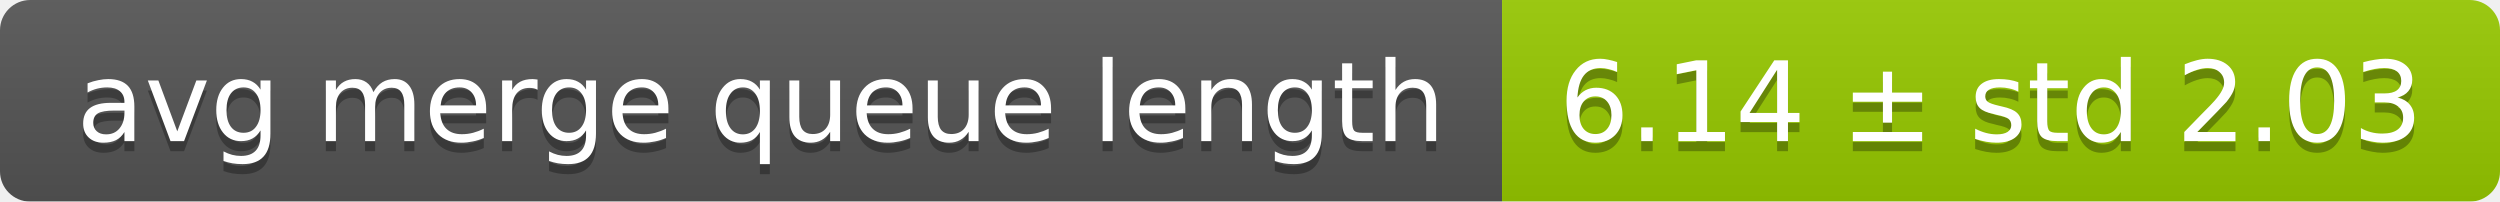
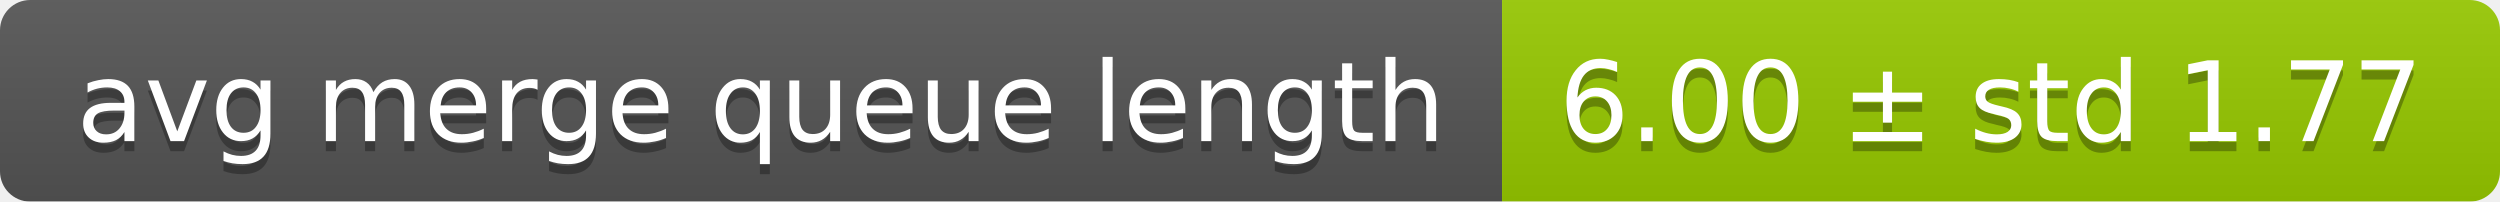
<svg xmlns="http://www.w3.org/2000/svg" width="248" height="20">
  <linearGradient id="smooth" x2="0" y2="100%">
    <stop offset="0" stop-color="#bbb" stop-opacity=".1" />
    <stop offset="1" stop-opacity=".1" />
  </linearGradient>
  <mask id="round">
    <rect width="248" height="20" rx="3" fill="#fff" />
  </mask>
  <g mask="url(#round)">
    <rect width="149" height="20" fill="#555" />
    <rect x="149" width="99" height="20" fill="#97ca00" />
    <rect width="248" height="20" fill="url(#smooth)" />
  </g>
  <g fill="#fff" text-anchor="middle" font-family="DejaVu Sans,Verdana,Geneva,sans-serif" font-size="11">
    <text x="75.5" y="15" fill="#010101" fill-opacity=".3">avg merge queue length</text>
    <text x="75.5" y="14">avg merge queue length</text>
-     <text x="197.5" y="15" fill="#010101" fill-opacity=".3">6.14 ± std 2.03</text>
-     <text x="197.5" y="14">6.14 ± std 2.03</text>
+     <text x="197.5" y="15" fill="#010101" fill-opacity=".3">6.00 ± std 1.77</text>
+     <text x="197.5" y="14">6.00 ± std 1.77</text>
  </g>
</svg>
